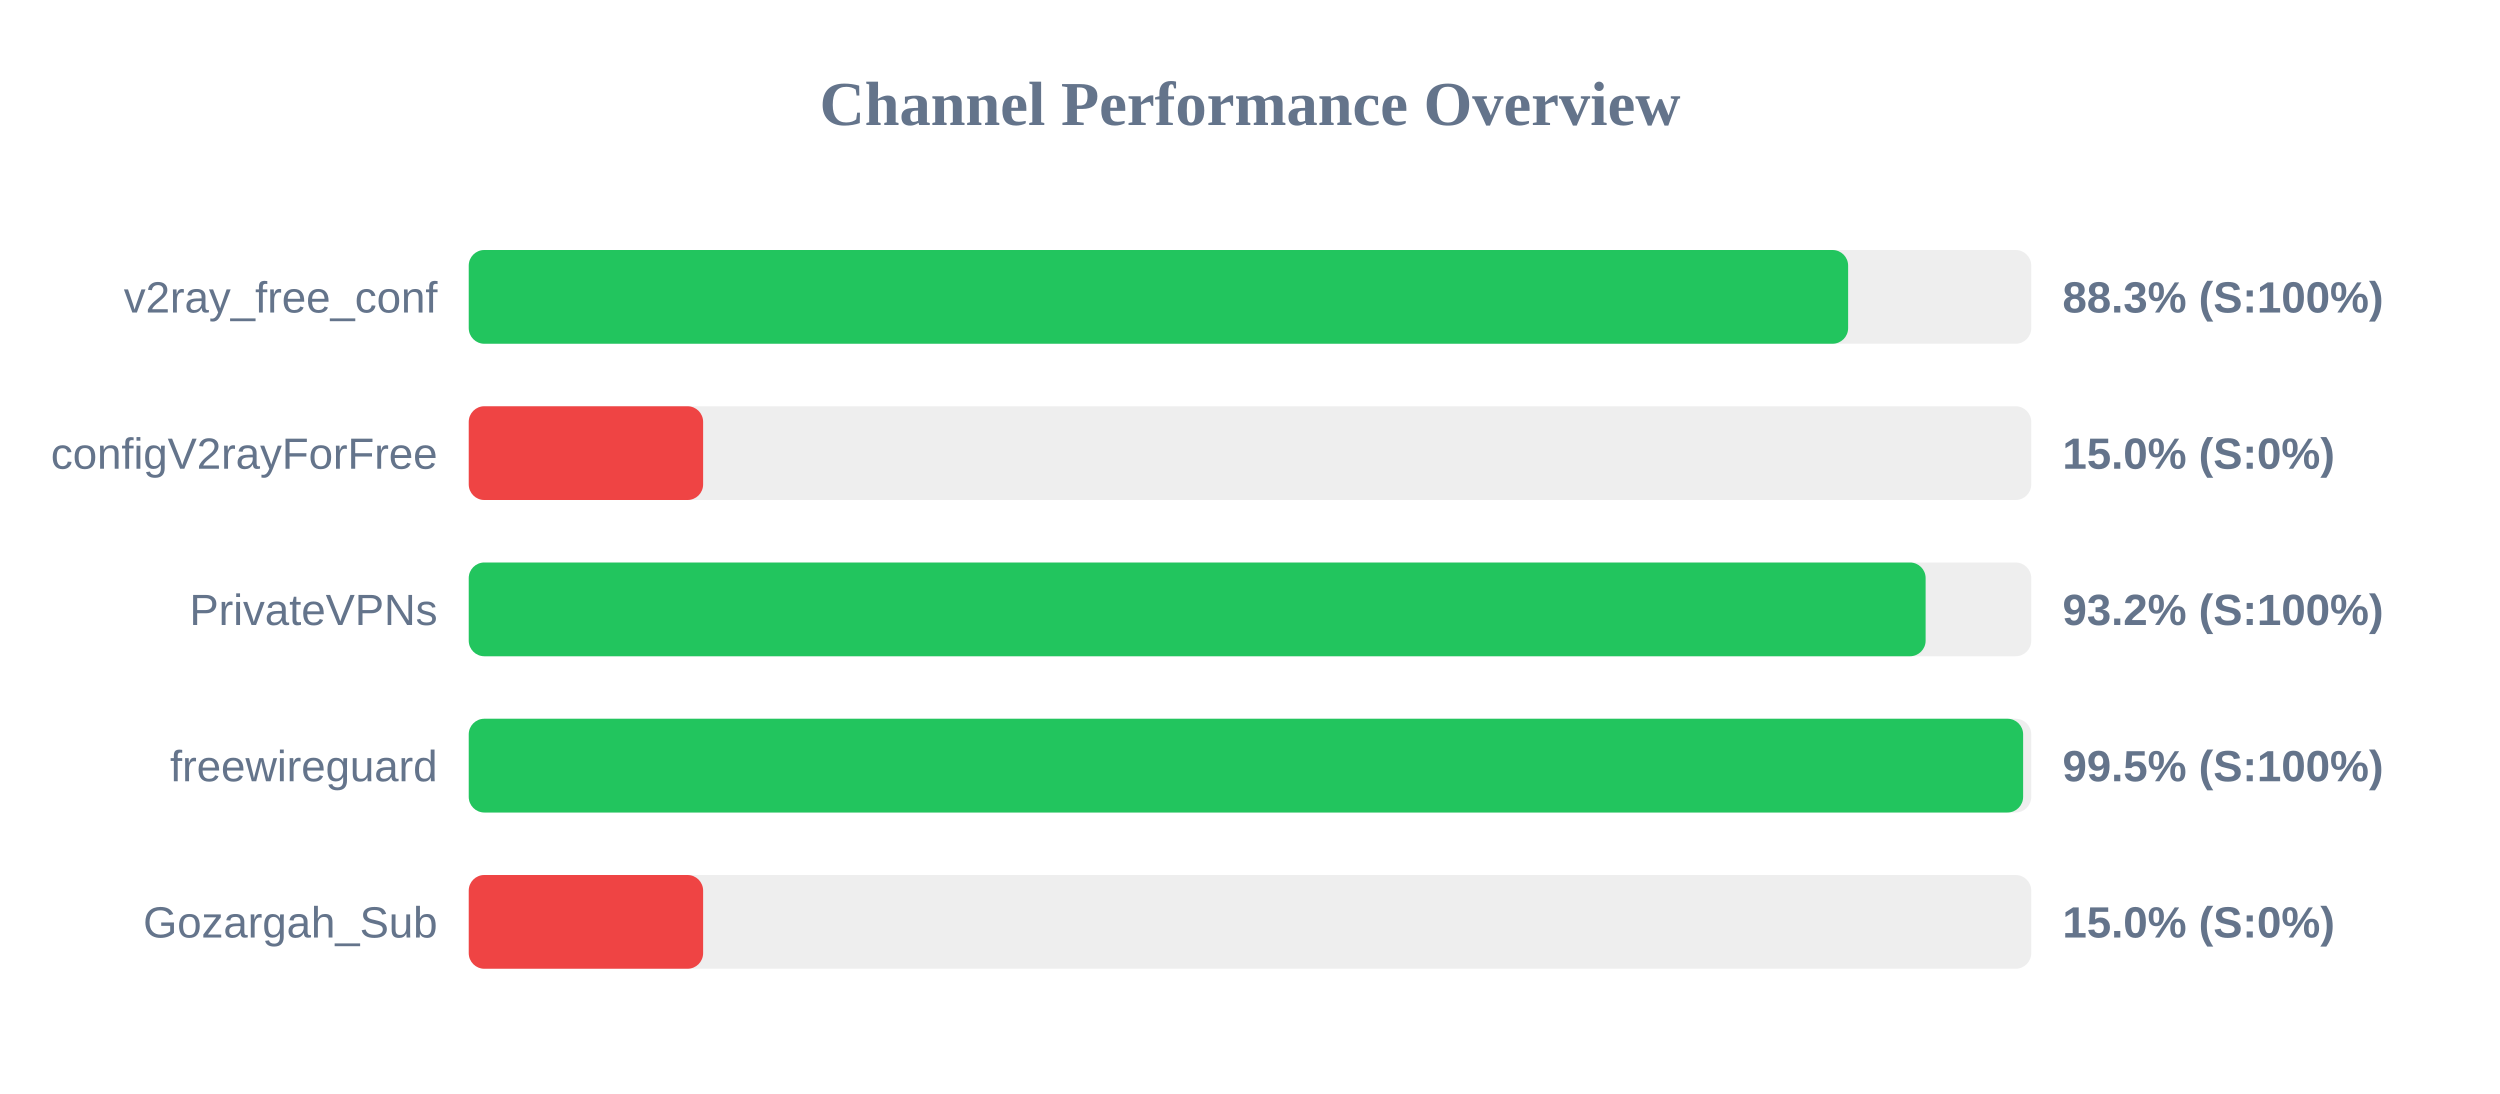
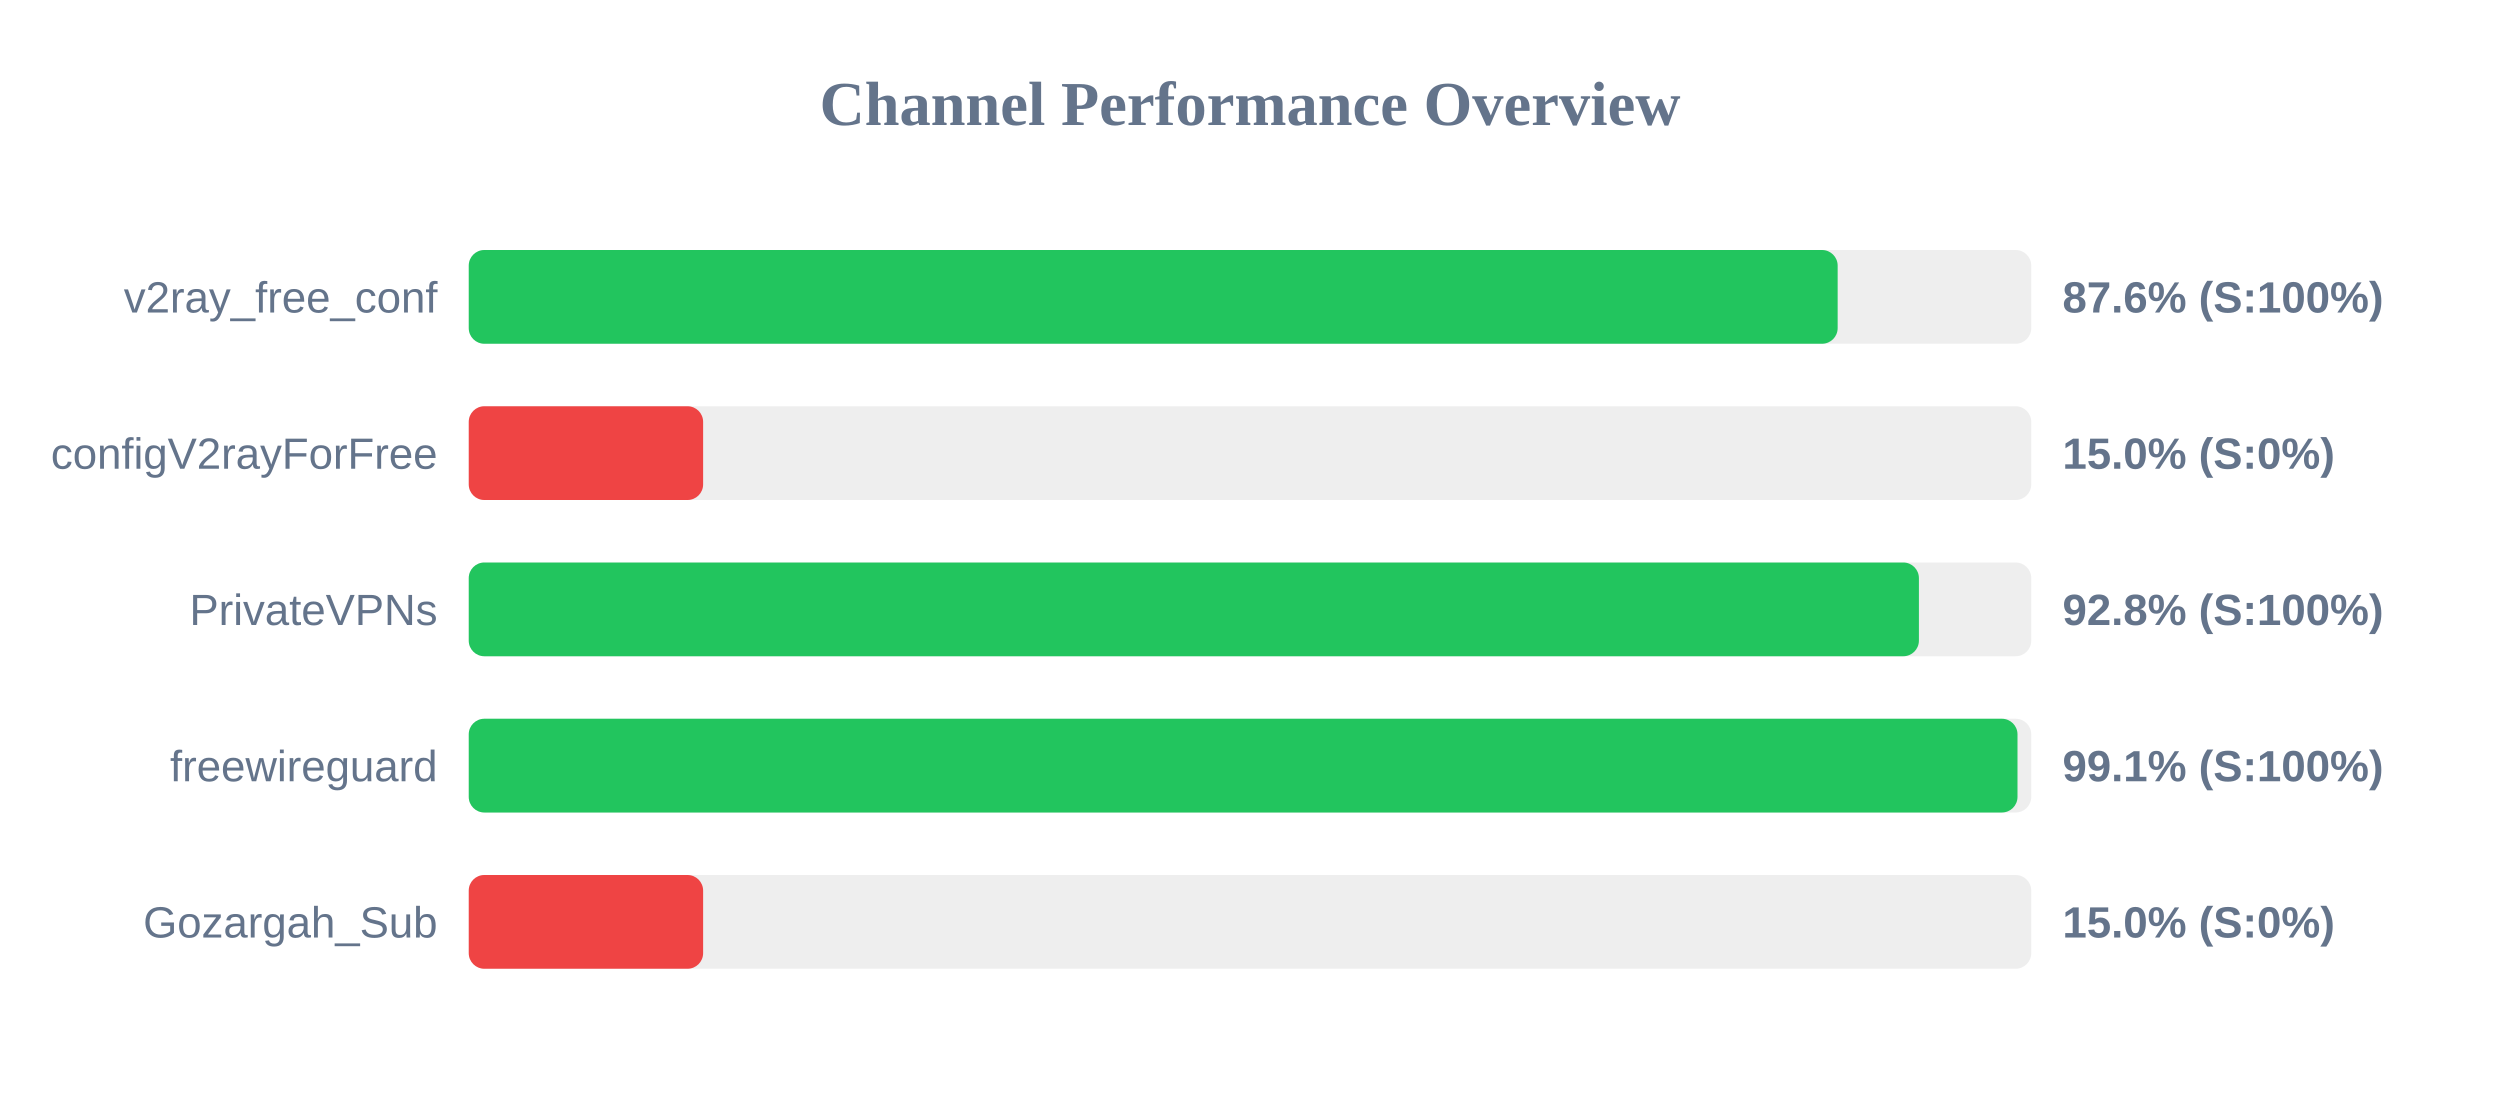
<svg xmlns="http://www.w3.org/2000/svg" width="800" height="350" version="1.1">
  <style>
        .row { font: 14px Arial; fill: #64748b; }
        .score { font: bold 14px Arial; fill: #64748b; }
    </style>
  <text x="400" y="40" text-anchor="middle" font-size="20px" font-weight="bold" fill="#64748b">Channel Performance Overview</text>
  <rect x="150" y="80" width="500" height="30" fill="#eee" rx="5" />
-   <rect x="150" y="80" width="441.4" height="30" fill="#22c55e" rx="5" />
+   <rect x="150" y="80" width="438.05" height="30" fill="#22c55e" rx="5" />
  <text x="140" y="100" text-anchor="end" class="row">v2ray_free_conf</text>
-   <text x="660" y="100" text-anchor="start" class="score">88.3% (S:100%)</text>
+   <text x="660" y="100" text-anchor="start" class="score">87.6% (S:100%)</text>
  <rect x="150" y="130" width="500" height="30" fill="#eee" rx="5" />
  <rect x="150" y="130" width="75.0" height="30" fill="#ef4444" rx="5" />
  <text x="140" y="150" text-anchor="end" class="row">configV2rayForFree</text>
  <text x="660" y="150" text-anchor="start" class="score">15.0% (S:0%)</text>
  <rect x="150" y="180" width="500" height="30" fill="#eee" rx="5" />
-   <rect x="150" y="180" width="466.2" height="30" fill="#22c55e" rx="5" />
+   <rect x="150" y="180" width="464.05" height="30" fill="#22c55e" rx="5" />
  <text x="140" y="200" text-anchor="end" class="row">PrivateVPNs</text>
-   <text x="660" y="200" text-anchor="start" class="score">93.2% (S:100%)</text>
+   <text x="660" y="200" text-anchor="start" class="score">92.8% (S:100%)</text>
  <rect x="150" y="230" width="500" height="30" fill="#eee" rx="5" />
-   <rect x="150" y="230" width="497.4" height="30" fill="#22c55e" rx="5" />
+   <rect x="150" y="230" width="495.6" height="30" fill="#22c55e" rx="5" />
  <text x="140" y="250" text-anchor="end" class="row">freewireguard</text>
-   <text x="660" y="250" text-anchor="start" class="score">99.5% (S:100%)</text>
+   <text x="660" y="250" text-anchor="start" class="score">99.1% (S:100%)</text>
  <rect x="150" y="280" width="500" height="30" fill="#eee" rx="5" />
  <rect x="150" y="280" width="75.0" height="30" fill="#ef4444" rx="5" />
  <text x="140" y="300" text-anchor="end" class="row">Gozargah_Sub</text>
  <text x="660" y="300" text-anchor="start" class="score">15.0% (S:0%)</text>
</svg>
